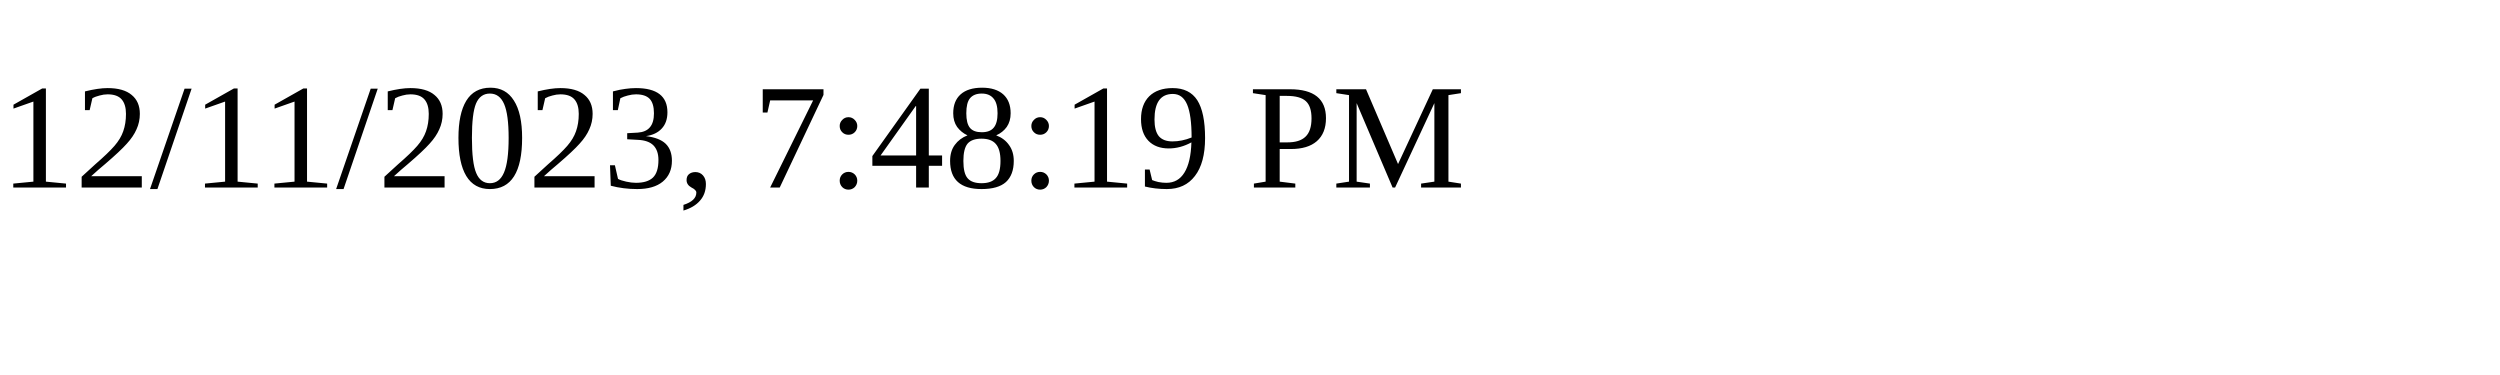
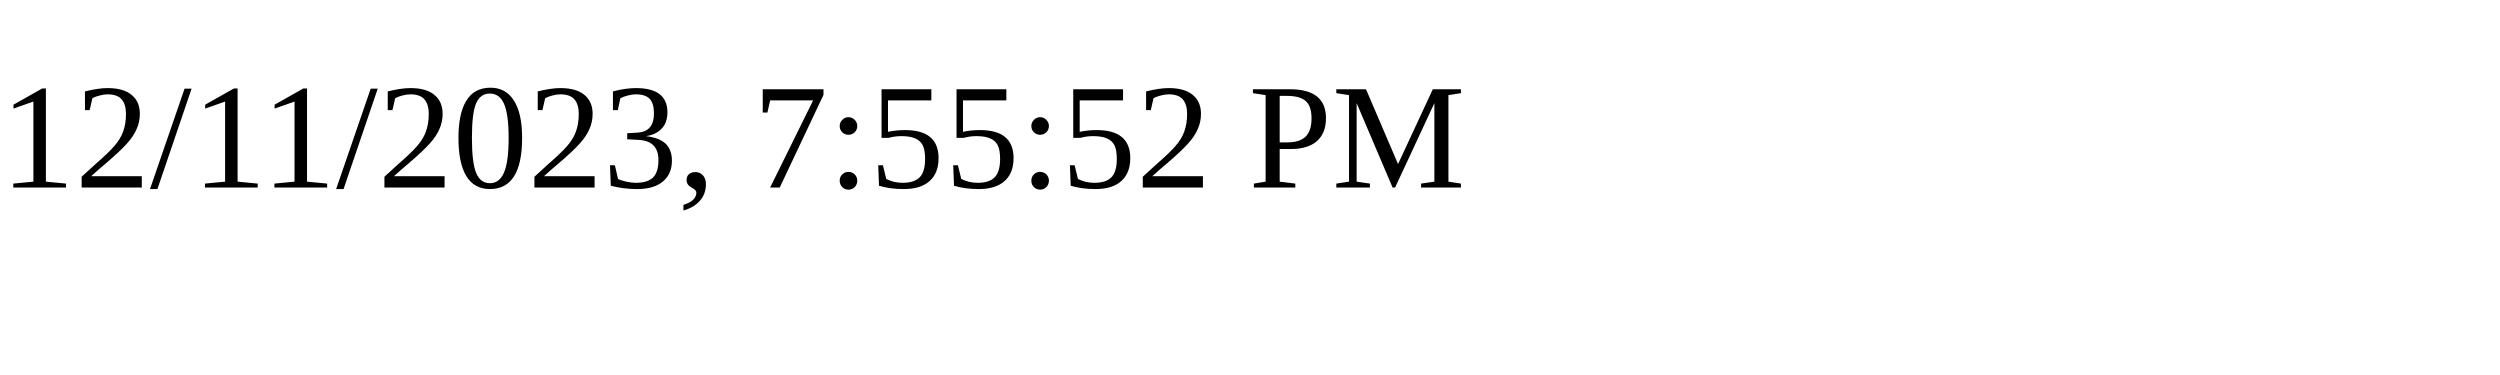
<svg xmlns="http://www.w3.org/2000/svg" height="30" width="200">
-   <text x="0" y="15">12/11/2023, 7:48:19 PM</text>
+   <text x="0" y="15">12/11/2023, 7:55:52 PM</text>
</svg>
